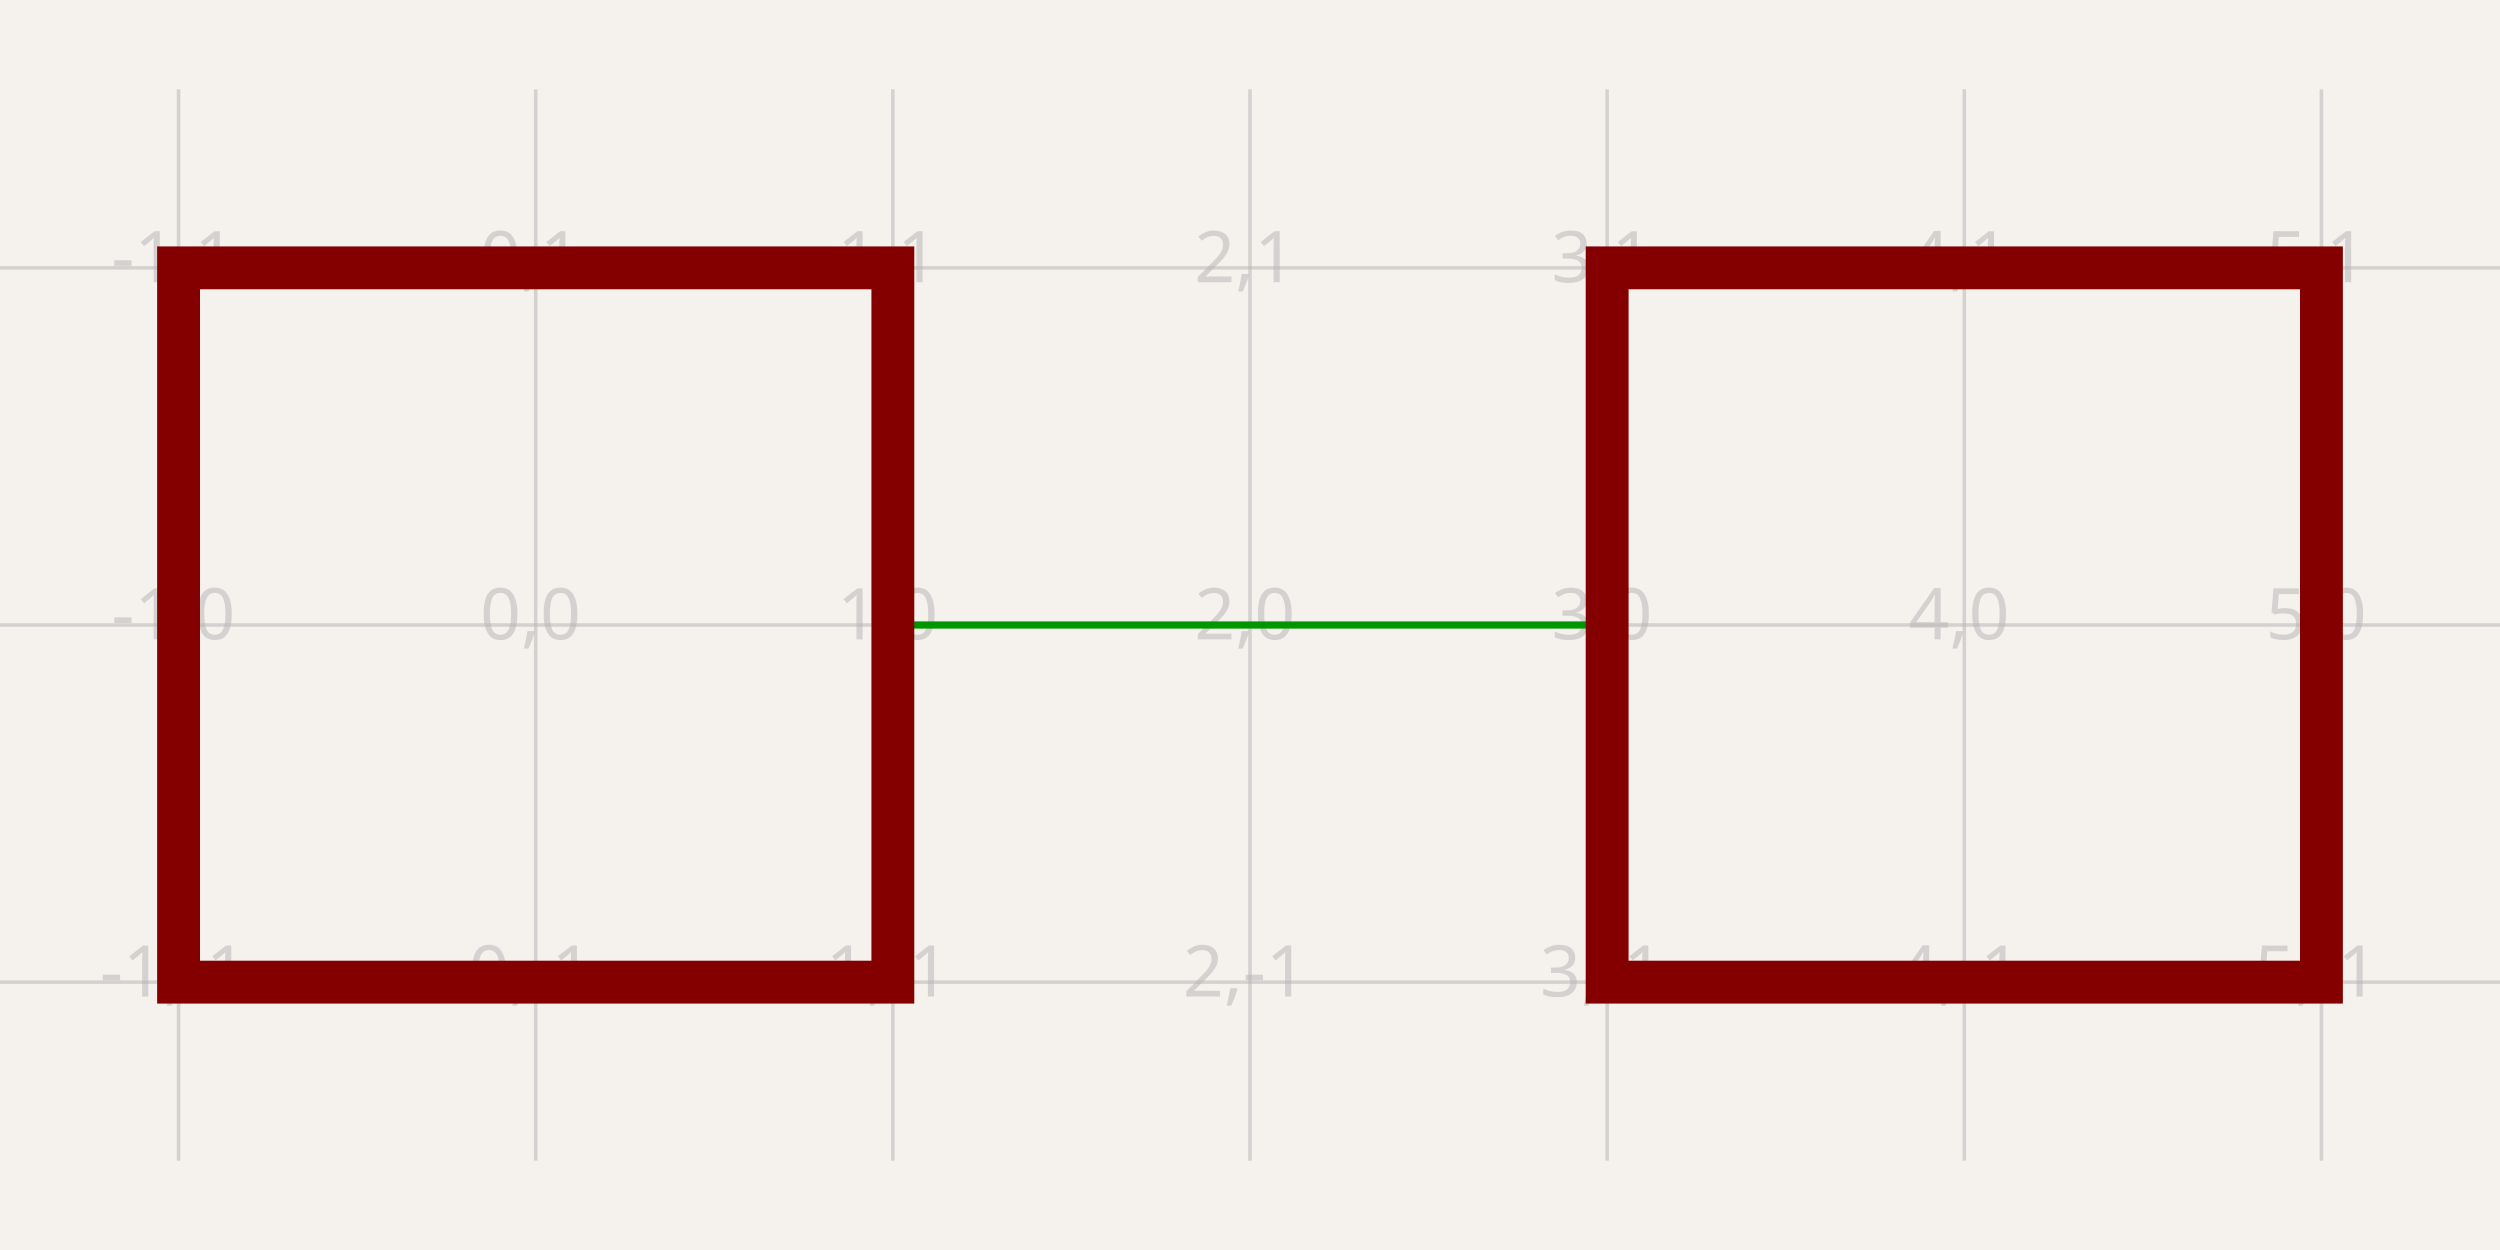
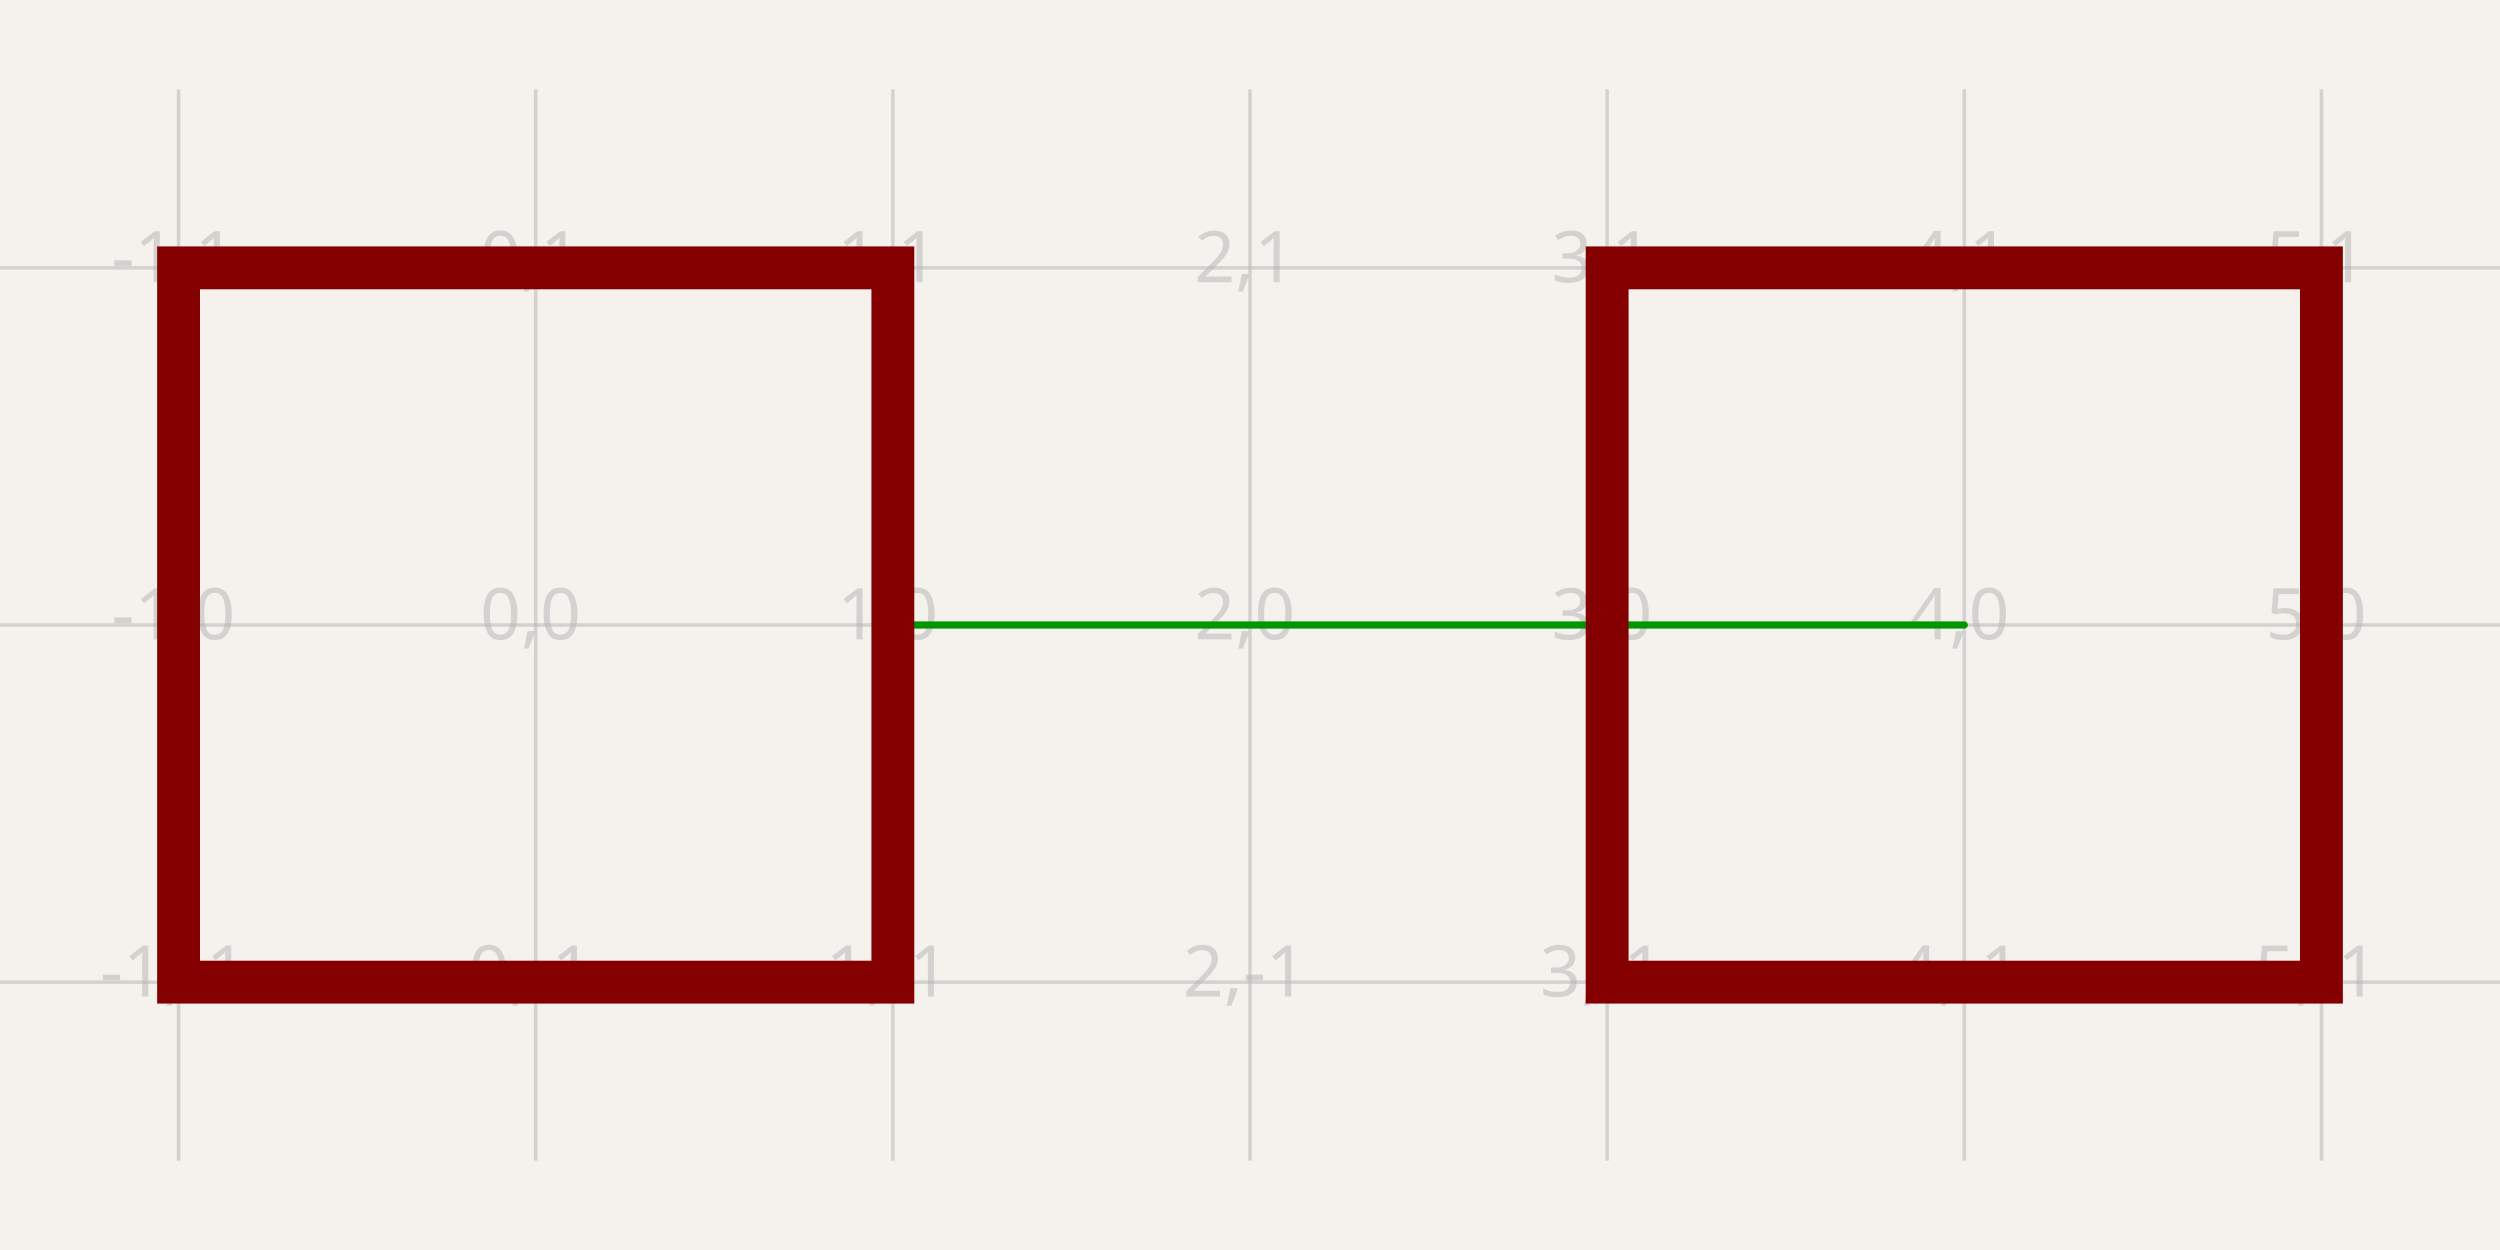
- <svg xmlns="http://www.w3.org/2000/svg" width="1200" height="600" style="background-color: rgb(245, 241, 237)" data-real-to-screen-transform="matrix(171.4285714286,0,0,-171.4285714286,257.1428571429,300)" data-software-used-string="@tscircuit/core@0.0.765">
+ <svg xmlns="http://www.w3.org/2000/svg" class="tscircuit-schematic" width="1200" height="600" style="background-color: rgb(245, 241, 237)" data-real-to-screen-transform="matrix(171.4285714286,0,0,-171.4285714286,257.1428571429,300)" data-software-used-string="@tscircuit/core@0.0.1401">
  <style>
              .boundary { fill: rgb(245, 241, 237); }
              .schematic-boundary { fill: none; stroke: #fff; }
              .component { fill: none; stroke: rgb(132, 0, 0); }
              .chip { fill: rgb(255, 255, 194); stroke: rgb(132, 0, 0); }
              .component-pin { fill: none; stroke: rgb(132, 0, 0); }
              /* Basic per-trace hover fallback */
              .trace:hover {
                filter: invert(1);
              }
              .trace:hover .trace-crossing-outline {
                opacity: 0;
              }
              .trace:hover .trace-junction {
                filter: invert(1);
              }
              /* Net-hover highlighting: when a trace or its overlays are hovered,
                 invert color for all traces (base + overlays) sharing the same
                 subcircuit connectivity key. Also hide crossing outline during hover. */
-               svg:has(:is(g.trace[data-subcircuit-connectivity-map-key="unnamedsubcircuit2_connectivity_net0"], g.trace-overlays[data-subcircuit-connectivity-map-key="unnamedsubcircuit2_connectivity_net0"]):hover) :is(g.trace[data-subcircuit-connectivity-map-key="unnamedsubcircuit2_connectivity_net0"], g.trace-overlays[data-subcircuit-connectivity-map-key="unnamedsubcircuit2_connectivity_net0"]) { filter: invert(1); }
- svg:has(:is(g.trace[data-subcircuit-connectivity-map-key="unnamedsubcircuit2_connectivity_net0"], g.trace-overlays[data-subcircuit-connectivity-map-key="unnamedsubcircuit2_connectivity_net0"]):hover) g.trace-overlays[data-subcircuit-connectivity-map-key="unnamedsubcircuit2_connectivity_net0"] .trace-crossing-outline { opacity: 0; }
+               svg:has(:is(g.trace[data-subcircuit-connectivity-map-key="unnamedsubcircuitsubcircuit_source_group_0_connectivity_net0"], g.trace-overlays[data-subcircuit-connectivity-map-key="unnamedsubcircuitsubcircuit_source_group_0_connectivity_net0"]):hover) :is(g.trace[data-subcircuit-connectivity-map-key="unnamedsubcircuitsubcircuit_source_group_0_connectivity_net0"], g.trace-overlays[data-subcircuit-connectivity-map-key="unnamedsubcircuitsubcircuit_source_group_0_connectivity_net0"]) { filter: invert(1); }
+ svg:has(:is(g.trace[data-subcircuit-connectivity-map-key="unnamedsubcircuitsubcircuit_source_group_0_connectivity_net0"], g.trace-overlays[data-subcircuit-connectivity-map-key="unnamedsubcircuitsubcircuit_source_group_0_connectivity_net0"]):hover) g.trace-overlays[data-subcircuit-connectivity-map-key="unnamedsubcircuitsubcircuit_source_group_0_connectivity_net0"] .trace-crossing-outline { opacity: 0; }
              .text { font-family: sans-serif; fill: rgb(0, 150, 0); }
              .pin-number { fill: rgb(169, 0, 0); }
              .port-label { fill: rgb(0, 100, 100); }
              .component-name { fill: rgb(0, 100, 100); }
+               
            </style>
  <rect class="boundary" x="0" y="0" width="1200" height="600" />
-   <g class="grid">
+   <g class="grid sch-grid">
    <line x1="-85.714" y1="557.143" x2="-85.714" y2="42.857" stroke="rgb(181, 181, 181)" stroke-width="1.714" stroke-opacity="0.5" />
    <line x1="85.714" y1="557.143" x2="85.714" y2="42.857" stroke="rgb(181, 181, 181)" stroke-width="1.714" stroke-opacity="0.5" />
    <line x1="257.143" y1="557.143" x2="257.143" y2="42.857" stroke="rgb(181, 181, 181)" stroke-width="1.714" stroke-opacity="0.5" />
    <line x1="428.571" y1="557.143" x2="428.571" y2="42.857" stroke="rgb(181, 181, 181)" stroke-width="1.714" stroke-opacity="0.5" />
    <line x1="600" y1="557.143" x2="600" y2="42.857" stroke="rgb(181, 181, 181)" stroke-width="1.714" stroke-opacity="0.5" />
    <line x1="771.429" y1="557.143" x2="771.429" y2="42.857" stroke="rgb(181, 181, 181)" stroke-width="1.714" stroke-opacity="0.5" />
    <line x1="942.857" y1="557.143" x2="942.857" y2="42.857" stroke="rgb(181, 181, 181)" stroke-width="1.714" stroke-opacity="0.5" />
    <line x1="1114.286" y1="557.143" x2="1114.286" y2="42.857" stroke="rgb(181, 181, 181)" stroke-width="1.714" stroke-opacity="0.5" />
    <line x1="1285.714" y1="557.143" x2="1285.714" y2="42.857" stroke="rgb(181, 181, 181)" stroke-width="1.714" stroke-opacity="0.5" />
    <line x1="0" y1="642.857" x2="1200" y2="642.857" stroke="rgb(181, 181, 181)" stroke-width="1.714" stroke-opacity="0.5" />
    <line x1="0" y1="471.429" x2="1200" y2="471.429" stroke="rgb(181, 181, 181)" stroke-width="1.714" stroke-opacity="0.5" />
    <line x1="0" y1="300" x2="1200" y2="300" stroke="rgb(181, 181, 181)" stroke-width="1.714" stroke-opacity="0.5" />
    <line x1="0" y1="128.571" x2="1200" y2="128.571" stroke="rgb(181, 181, 181)" stroke-width="1.714" stroke-opacity="0.5" />
    <line x1="0" y1="-42.857" x2="1200" y2="-42.857" stroke="rgb(181, 181, 181)" stroke-width="1.714" stroke-opacity="0.5" />
    <text x="-88.214" y="637.857" fill="rgb(181, 181, 181)" font-size="34.286" fill-opacity="0.5" text-anchor="middle" dominant-baseline="middle" font-family="sans-serif">-2,-2</text>
    <text x="-88.214" y="466.429" fill="rgb(181, 181, 181)" font-size="34.286" fill-opacity="0.5" text-anchor="middle" dominant-baseline="middle" font-family="sans-serif">-2,-1</text>
    <text x="-88.214" y="295" fill="rgb(181, 181, 181)" font-size="34.286" fill-opacity="0.5" text-anchor="middle" dominant-baseline="middle" font-family="sans-serif">-2,0</text>
    <text x="-88.214" y="123.571" fill="rgb(181, 181, 181)" font-size="34.286" fill-opacity="0.5" text-anchor="middle" dominant-baseline="middle" font-family="sans-serif">-2,1</text>
    <text x="-88.214" y="-47.857" fill="rgb(181, 181, 181)" font-size="34.286" fill-opacity="0.5" text-anchor="middle" dominant-baseline="middle" font-family="sans-serif">-2,2</text>
    <text x="83.214" y="637.857" fill="rgb(181, 181, 181)" font-size="34.286" fill-opacity="0.5" text-anchor="middle" dominant-baseline="middle" font-family="sans-serif">-1,-2</text>
    <text x="83.214" y="466.429" fill="rgb(181, 181, 181)" font-size="34.286" fill-opacity="0.5" text-anchor="middle" dominant-baseline="middle" font-family="sans-serif">-1,-1</text>
    <text x="83.214" y="295" fill="rgb(181, 181, 181)" font-size="34.286" fill-opacity="0.5" text-anchor="middle" dominant-baseline="middle" font-family="sans-serif">-1,0</text>
    <text x="83.214" y="123.571" fill="rgb(181, 181, 181)" font-size="34.286" fill-opacity="0.5" text-anchor="middle" dominant-baseline="middle" font-family="sans-serif">-1,1</text>
    <text x="83.214" y="-47.857" fill="rgb(181, 181, 181)" font-size="34.286" fill-opacity="0.5" text-anchor="middle" dominant-baseline="middle" font-family="sans-serif">-1,2</text>
    <text x="254.643" y="637.857" fill="rgb(181, 181, 181)" font-size="34.286" fill-opacity="0.5" text-anchor="middle" dominant-baseline="middle" font-family="sans-serif">0,-2</text>
    <text x="254.643" y="466.429" fill="rgb(181, 181, 181)" font-size="34.286" fill-opacity="0.5" text-anchor="middle" dominant-baseline="middle" font-family="sans-serif">0,-1</text>
    <text x="254.643" y="295" fill="rgb(181, 181, 181)" font-size="34.286" fill-opacity="0.5" text-anchor="middle" dominant-baseline="middle" font-family="sans-serif">0,0</text>
    <text x="254.643" y="123.571" fill="rgb(181, 181, 181)" font-size="34.286" fill-opacity="0.5" text-anchor="middle" dominant-baseline="middle" font-family="sans-serif">0,1</text>
    <text x="254.643" y="-47.857" fill="rgb(181, 181, 181)" font-size="34.286" fill-opacity="0.5" text-anchor="middle" dominant-baseline="middle" font-family="sans-serif">0,2</text>
    <text x="426.071" y="637.857" fill="rgb(181, 181, 181)" font-size="34.286" fill-opacity="0.5" text-anchor="middle" dominant-baseline="middle" font-family="sans-serif">1,-2</text>
    <text x="426.071" y="466.429" fill="rgb(181, 181, 181)" font-size="34.286" fill-opacity="0.5" text-anchor="middle" dominant-baseline="middle" font-family="sans-serif">1,-1</text>
    <text x="426.071" y="295" fill="rgb(181, 181, 181)" font-size="34.286" fill-opacity="0.5" text-anchor="middle" dominant-baseline="middle" font-family="sans-serif">1,0</text>
    <text x="426.071" y="123.571" fill="rgb(181, 181, 181)" font-size="34.286" fill-opacity="0.5" text-anchor="middle" dominant-baseline="middle" font-family="sans-serif">1,1</text>
    <text x="426.071" y="-47.857" fill="rgb(181, 181, 181)" font-size="34.286" fill-opacity="0.5" text-anchor="middle" dominant-baseline="middle" font-family="sans-serif">1,2</text>
    <text x="597.5" y="637.857" fill="rgb(181, 181, 181)" font-size="34.286" fill-opacity="0.5" text-anchor="middle" dominant-baseline="middle" font-family="sans-serif">2,-2</text>
    <text x="597.5" y="466.429" fill="rgb(181, 181, 181)" font-size="34.286" fill-opacity="0.5" text-anchor="middle" dominant-baseline="middle" font-family="sans-serif">2,-1</text>
    <text x="597.5" y="295" fill="rgb(181, 181, 181)" font-size="34.286" fill-opacity="0.5" text-anchor="middle" dominant-baseline="middle" font-family="sans-serif">2,0</text>
    <text x="597.5" y="123.571" fill="rgb(181, 181, 181)" font-size="34.286" fill-opacity="0.5" text-anchor="middle" dominant-baseline="middle" font-family="sans-serif">2,1</text>
    <text x="597.5" y="-47.857" fill="rgb(181, 181, 181)" font-size="34.286" fill-opacity="0.5" text-anchor="middle" dominant-baseline="middle" font-family="sans-serif">2,2</text>
    <text x="768.929" y="637.857" fill="rgb(181, 181, 181)" font-size="34.286" fill-opacity="0.5" text-anchor="middle" dominant-baseline="middle" font-family="sans-serif">3,-2</text>
    <text x="768.929" y="466.429" fill="rgb(181, 181, 181)" font-size="34.286" fill-opacity="0.5" text-anchor="middle" dominant-baseline="middle" font-family="sans-serif">3,-1</text>
    <text x="768.929" y="295" fill="rgb(181, 181, 181)" font-size="34.286" fill-opacity="0.5" text-anchor="middle" dominant-baseline="middle" font-family="sans-serif">3,0</text>
    <text x="768.929" y="123.571" fill="rgb(181, 181, 181)" font-size="34.286" fill-opacity="0.5" text-anchor="middle" dominant-baseline="middle" font-family="sans-serif">3,1</text>
    <text x="768.929" y="-47.857" fill="rgb(181, 181, 181)" font-size="34.286" fill-opacity="0.5" text-anchor="middle" dominant-baseline="middle" font-family="sans-serif">3,2</text>
    <text x="940.357" y="637.857" fill="rgb(181, 181, 181)" font-size="34.286" fill-opacity="0.5" text-anchor="middle" dominant-baseline="middle" font-family="sans-serif">4,-2</text>
    <text x="940.357" y="466.429" fill="rgb(181, 181, 181)" font-size="34.286" fill-opacity="0.5" text-anchor="middle" dominant-baseline="middle" font-family="sans-serif">4,-1</text>
    <text x="940.357" y="295" fill="rgb(181, 181, 181)" font-size="34.286" fill-opacity="0.5" text-anchor="middle" dominant-baseline="middle" font-family="sans-serif">4,0</text>
    <text x="940.357" y="123.571" fill="rgb(181, 181, 181)" font-size="34.286" fill-opacity="0.5" text-anchor="middle" dominant-baseline="middle" font-family="sans-serif">4,1</text>
    <text x="940.357" y="-47.857" fill="rgb(181, 181, 181)" font-size="34.286" fill-opacity="0.5" text-anchor="middle" dominant-baseline="middle" font-family="sans-serif">4,2</text>
    <text x="1111.786" y="637.857" fill="rgb(181, 181, 181)" font-size="34.286" fill-opacity="0.5" text-anchor="middle" dominant-baseline="middle" font-family="sans-serif">5,-2</text>
    <text x="1111.786" y="466.429" fill="rgb(181, 181, 181)" font-size="34.286" fill-opacity="0.5" text-anchor="middle" dominant-baseline="middle" font-family="sans-serif">5,-1</text>
    <text x="1111.786" y="295" fill="rgb(181, 181, 181)" font-size="34.286" fill-opacity="0.5" text-anchor="middle" dominant-baseline="middle" font-family="sans-serif">5,0</text>
    <text x="1111.786" y="123.571" fill="rgb(181, 181, 181)" font-size="34.286" fill-opacity="0.5" text-anchor="middle" dominant-baseline="middle" font-family="sans-serif">5,1</text>
    <text x="1111.786" y="-47.857" fill="rgb(181, 181, 181)" font-size="34.286" fill-opacity="0.5" text-anchor="middle" dominant-baseline="middle" font-family="sans-serif">5,2</text>
    <text x="1283.214" y="637.857" fill="rgb(181, 181, 181)" font-size="34.286" fill-opacity="0.5" text-anchor="middle" dominant-baseline="middle" font-family="sans-serif">6,-2</text>
    <text x="1283.214" y="466.429" fill="rgb(181, 181, 181)" font-size="34.286" fill-opacity="0.5" text-anchor="middle" dominant-baseline="middle" font-family="sans-serif">6,-1</text>
    <text x="1283.214" y="295" fill="rgb(181, 181, 181)" font-size="34.286" fill-opacity="0.5" text-anchor="middle" dominant-baseline="middle" font-family="sans-serif">6,0</text>
    <text x="1283.214" y="123.571" fill="rgb(181, 181, 181)" font-size="34.286" fill-opacity="0.5" text-anchor="middle" dominant-baseline="middle" font-family="sans-serif">6,1</text>
    <text x="1283.214" y="-47.857" fill="rgb(181, 181, 181)" font-size="34.286" fill-opacity="0.5" text-anchor="middle" dominant-baseline="middle" font-family="sans-serif">6,2</text>
  </g>
-   <g class="trace" data-layer="base" data-circuit-json-type="schematic_trace" data-schematic-trace-id="schematic_trace_0" data-subcircuit-connectivity-map-key="unnamedsubcircuit2_connectivity_net0">
-     <path d="M 771.429 300 L 428.571 300" class="trace-invisible-hover-outline" stroke="rgb(0, 150, 0)" fill="none" stroke-width="27.429px" stroke-linecap="round" opacity="0" stroke-linejoin="round" />
-     <path d="M 771.429 300 L 428.571 300" stroke="rgb(0, 150, 0)" fill="none" stroke-width="3.429px" stroke-linecap="round" stroke-linejoin="round" />
+   <g class="trace sch-trace" data-layer="base" data-circuit-json-type="schematic_trace" data-schematic-trace-id="schematic_trace_0" data-subcircuit-connectivity-map-key="unnamedsubcircuitsubcircuit_source_group_0_connectivity_net0">
+     <path d="M 428.571 300 L 771.429 300 L 942.857 300" class="trace-invisible-hover-outline sch-trace-hitbox" stroke="rgb(0, 150, 0)" fill="none" stroke-width="27.429px" stroke-linecap="round" opacity="0" stroke-linejoin="round" />
+     <path class="sch-trace-path" d="M 428.571 300 L 771.429 300 L 942.857 300" stroke="rgb(0, 150, 0)" fill="none" stroke-width="3.429px" stroke-linecap="round" stroke-linejoin="round" />
  </g>
-   <g class="trace-overlays" data-layer="overlay" data-circuit-json-type="schematic_trace" data-schematic-trace-id="schematic_trace_0" data-subcircuit-connectivity-map-key="unnamedsubcircuit2_connectivity_net0" />
-   <rect x="85.714" y="128.571" width="342.857" height="342.857" fill="none" stroke="rgba(132, 0, 0)" stroke-width="20.571" data-schematic-rect-id="schematic_rect_0" data-schematic-component-id="schematic_component_0" />
-   <rect x="771.429" y="128.571" width="342.857" height="342.857" fill="none" stroke="rgba(132, 0, 0)" stroke-width="20.571" data-schematic-rect-id="schematic_rect_1" data-schematic-component-id="schematic_component_1" />
-   <g class="schematic-port-hover" data-schematic-port-id="source_port_0">
+   <g class="trace-overlays sch-trace-overlays" data-layer="overlay" data-circuit-json-type="schematic_trace" data-schematic-trace-id="schematic_trace_0" data-subcircuit-connectivity-map-key="unnamedsubcircuitsubcircuit_source_group_0_connectivity_net0" />
+   <g class="sch-component" data-circuit-json-type="schematic_component" data-schematic-component-id="schematic_component_0">
+     <rect class="sch-rect" x="85.714" y="128.571" width="342.857" height="342.857" fill="none" stroke="rgba(132, 0, 0)" stroke-width="20.571" data-schematic-rect-id="schematic_rect_0" data-schematic-component-id="schematic_component_0" />
+   </g>
+   <g class="sch-component" data-circuit-json-type="schematic_component" data-schematic-component-id="schematic_component_1">
+     <rect class="sch-rect" x="771.429" y="128.571" width="342.857" height="342.857" fill="none" stroke="rgba(132, 0, 0)" stroke-width="20.571" data-schematic-rect-id="schematic_rect_1" data-schematic-component-id="schematic_component_1" />
+   </g>
+   <g class="schematic-port-hover sch-port-hover" data-schematic-port-id="source_port_0">
    <circle cx="428.571" cy="300" r="6.857" fill="red" opacity="0" />
  </g>
-   <g class="schematic-port-hover" data-schematic-port-id="source_port_1">
+   <g class="schematic-port-hover sch-port-hover" data-schematic-port-id="source_port_1">
    <circle cx="942.857" cy="300" r="6.857" fill="red" opacity="0" />
  </g>
</svg>
